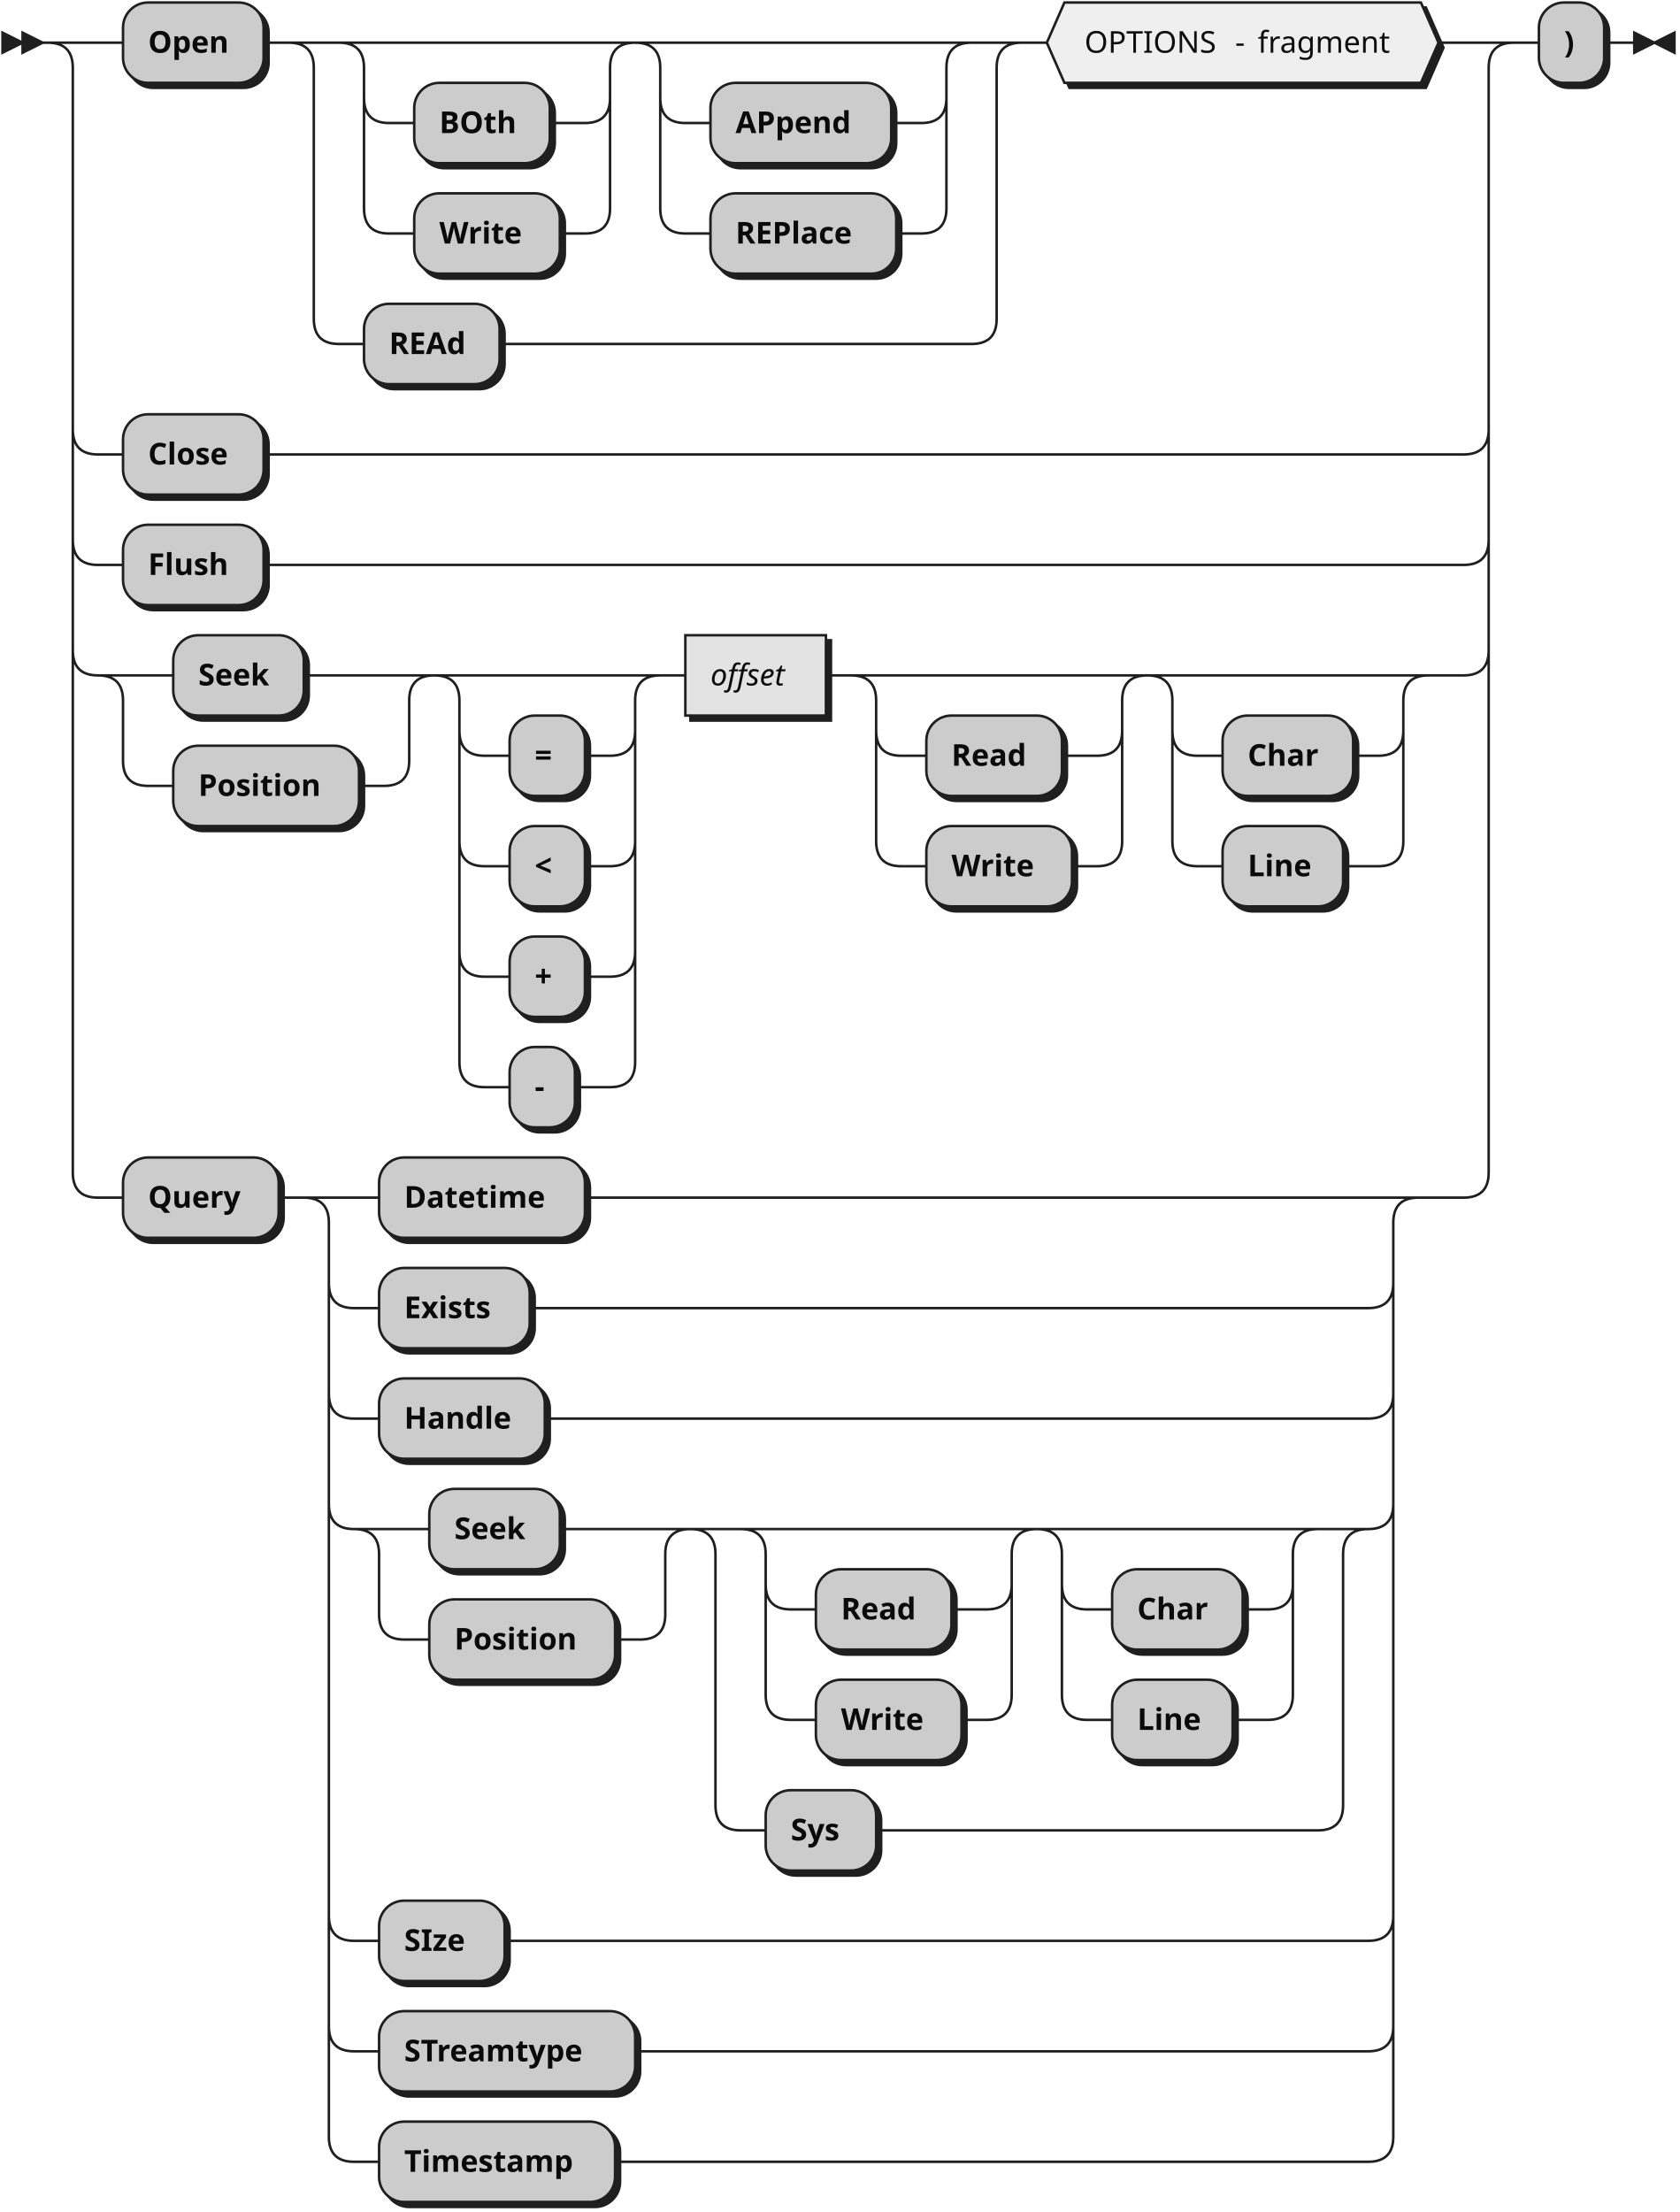
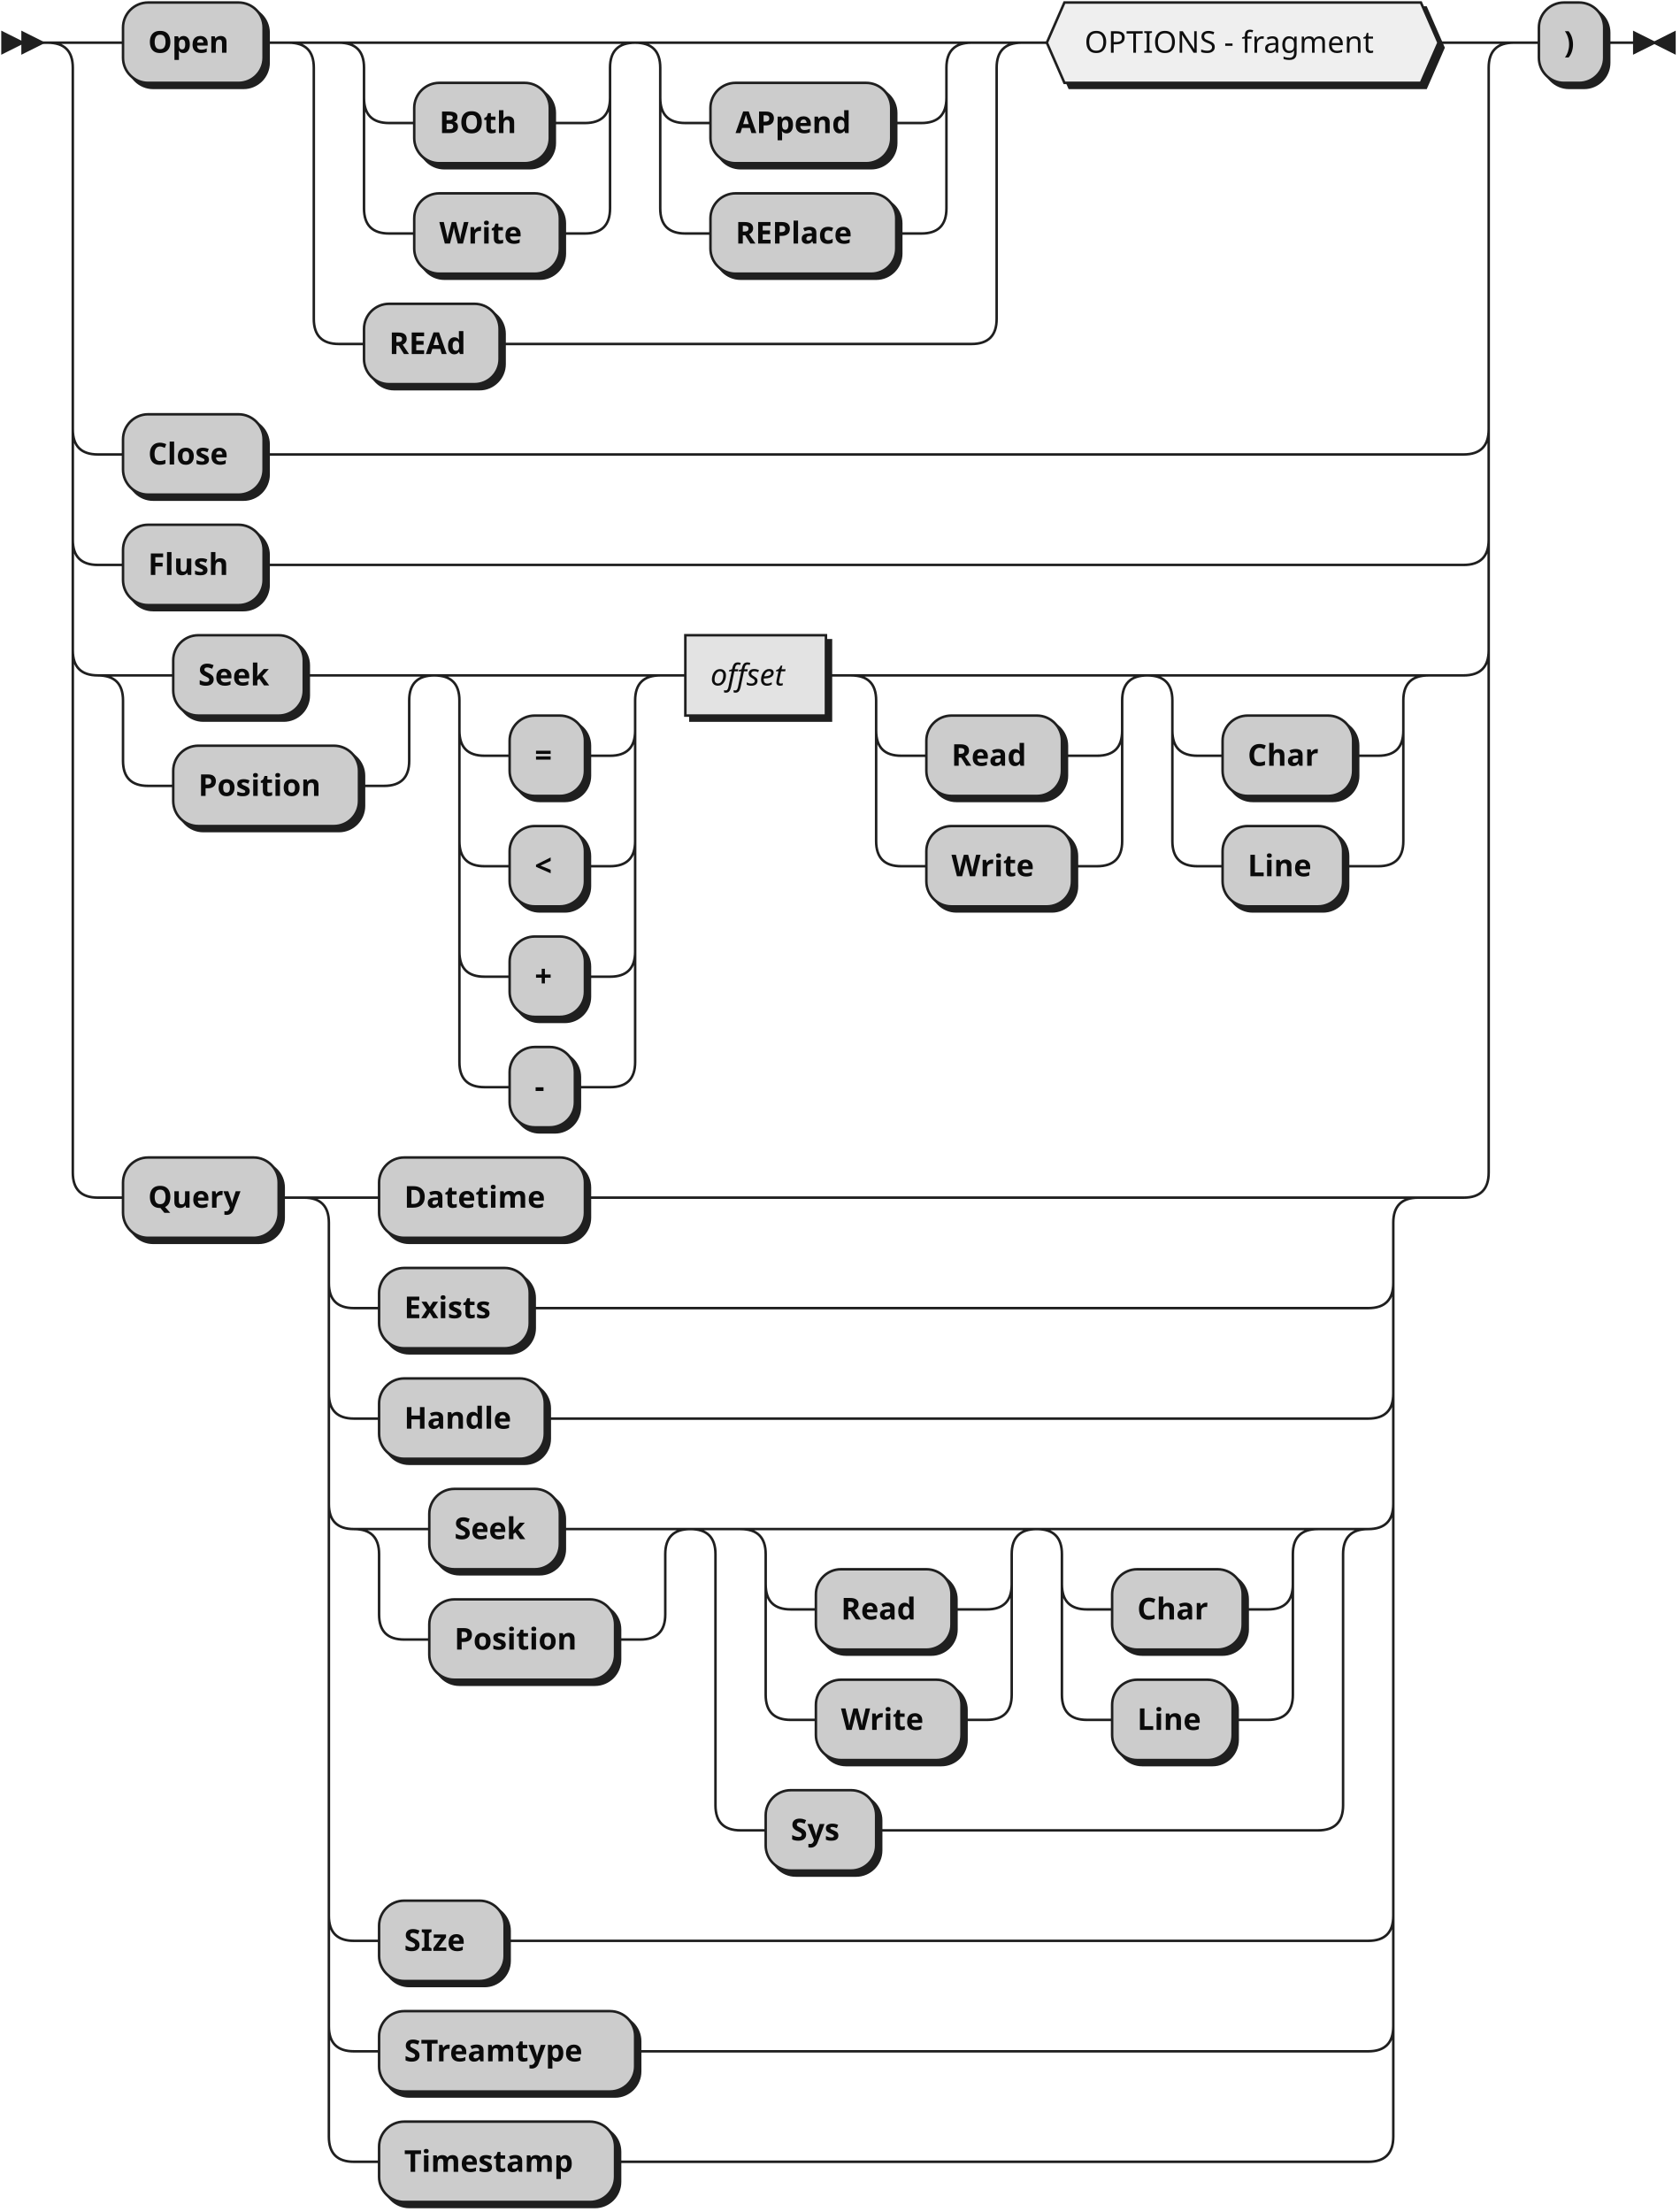
<svg xmlns="http://www.w3.org/2000/svg" width="669" height="881">
  <defs>
    <style type="text/css">
    @namespace "http://www.w3.org/2000/svg";
    .line                 {fill: none; stroke: #1F1F1F;}
    .bold-line            {stroke: #0A0A0A; shape-rendering: crispEdges; stroke-width: 2; }
    .thin-line            {stroke: #0F0F0F; shape-rendering: crispEdges}
    .filled               {fill: #1F1F1F; stroke: none;}
    text.terminal         {font-family: Verdana, Sans-serif;
                            font-size: 12px;
                            fill: #0A0A0A;
                            font-weight: bold;
                          }
    text.nonterminal      {font-family: Verdana, Sans-serif; font-style: italic;
                            font-size: 12px;
                            fill: #0D0D0D;
                            font-weight: normal;
                          }
    text.regexp           {font-family: Verdana, Sans-serif;
                            font-size: 12px;
                            fill: #0F0F0F;
                            font-weight: normal;
                          }
    rect, circle, polygon {fill: #1F1F1F; stroke: #1F1F1F;}
    rect.terminal         {fill: #CCCCCC; stroke: #1F1F1F;}
    rect.nonterminal      {fill: #E3E3E3; stroke: #1F1F1F;}
    rect.text             {fill: none; stroke: none;}    
    polygon.regexp        {fill: #EFEFEF; stroke: #1F1F1F;}
  </style>
  </defs>
  <polygon points="9 17 1 13 1 21" />
  <polygon points="17 17 9 13 9 21" />
  <rect x="51" y="3" width="56" height="32" rx="10" />
  <rect x="49" y="1" width="56" height="32" class="terminal" rx="10" />
  <text class="terminal" x="59" y="21">Open</text>
  <rect x="167" y="35" width="54" height="32" rx="10" />
  <rect x="165" y="33" width="54" height="32" class="terminal" rx="10" />
  <text class="terminal" x="175" y="53">BOth</text>
  <rect x="167" y="79" width="58" height="32" rx="10" />
  <rect x="165" y="77" width="58" height="32" class="terminal" rx="10" />
  <text class="terminal" x="175" y="97">Write</text>
  <rect x="285" y="35" width="72" height="32" rx="10" />
  <rect x="283" y="33" width="72" height="32" class="terminal" rx="10" />
  <text class="terminal" x="293" y="53">APpend</text>
  <rect x="285" y="79" width="74" height="32" rx="10" />
  <rect x="283" y="77" width="74" height="32" class="terminal" rx="10" />
  <text class="terminal" x="293" y="97">REPlace</text>
  <rect x="147" y="123" width="54" height="32" rx="10" />
  <rect x="145" y="121" width="54" height="32" class="terminal" rx="10" />
  <text class="terminal" x="155" y="141">REAd</text>
  <polygon points="419 19 426 3 568 3 575 19 568 35 426 35" />
  <polygon points="417 17 424 1 566 1 573 17 566 33 424 33" class="regexp" />
-   <rect class="text" x="432" y="10" width="55" height="14" />
-   <text class="regexp" x="432" y="21">OPTIONS</text>
-   <text class="regexp" x="492" y="21">- </text>
-   <rect class="text" x="501" y="10" width="57" height="14" />
-   <text class="regexp" x="501" y="21">fragment</text>
+   <text class="regexp" x="432" y="21">OPTIONS - fragment</text>
  <rect x="51" y="167" width="56" height="32" rx="10" />
  <rect x="49" y="165" width="56" height="32" class="terminal" rx="10" />
  <text class="terminal" x="59" y="185">Close</text>
  <rect x="51" y="211" width="56" height="32" rx="10" />
  <rect x="49" y="209" width="56" height="32" class="terminal" rx="10" />
  <text class="terminal" x="59" y="229">Flush</text>
  <rect x="71" y="255" width="52" height="32" rx="10" />
  <rect x="69" y="253" width="52" height="32" class="terminal" rx="10" />
  <text class="terminal" x="79" y="273">Seek</text>
  <rect x="71" y="299" width="74" height="32" rx="10" />
  <rect x="69" y="297" width="74" height="32" class="terminal" rx="10" />
  <text class="terminal" x="79" y="317">Position</text>
  <rect x="205" y="287" width="30" height="32" rx="10" />
  <rect x="203" y="285" width="30" height="32" class="terminal" rx="10" />
  <text class="terminal" x="213" y="305">=</text>
  <rect x="205" y="331" width="30" height="32" rx="10" />
  <rect x="203" y="329" width="30" height="32" class="terminal" rx="10" />
  <text class="terminal" x="213" y="349">&lt;</text>
  <rect x="205" y="375" width="30" height="32" rx="10" />
  <rect x="203" y="373" width="30" height="32" class="terminal" rx="10" />
  <text class="terminal" x="213" y="393">+</text>
  <rect x="205" y="419" width="26" height="32" rx="10" />
  <rect x="203" y="417" width="26" height="32" class="terminal" rx="10" />
  <text class="terminal" x="213" y="437">-</text>
  <rect x="275" y="255" width="56" height="32" />
  <rect x="273" y="253" width="56" height="32" class="nonterminal" />
  <text class="nonterminal" x="283" y="273">offset</text>
  <rect x="371" y="287" width="54" height="32" rx="10" />
  <rect x="369" y="285" width="54" height="32" class="terminal" rx="10" />
  <text class="terminal" x="379" y="305">Read</text>
  <rect x="371" y="331" width="58" height="32" rx="10" />
  <rect x="369" y="329" width="58" height="32" class="terminal" rx="10" />
  <text class="terminal" x="379" y="349">Write</text>
  <rect x="489" y="287" width="52" height="32" rx="10" />
  <rect x="487" y="285" width="52" height="32" class="terminal" rx="10" />
  <text class="terminal" x="497" y="305">Char</text>
  <rect x="489" y="331" width="48" height="32" rx="10" />
  <rect x="487" y="329" width="48" height="32" class="terminal" rx="10" />
  <text class="terminal" x="497" y="349">Line</text>
  <rect x="51" y="463" width="62" height="32" rx="10" />
  <rect x="49" y="461" width="62" height="32" class="terminal" rx="10" />
  <text class="terminal" x="59" y="481">Query</text>
  <rect x="153" y="463" width="82" height="32" rx="10" />
  <rect x="151" y="461" width="82" height="32" class="terminal" rx="10" />
  <text class="terminal" x="161" y="481">Datetime</text>
  <rect x="153" y="507" width="60" height="32" rx="10" />
  <rect x="151" y="505" width="60" height="32" class="terminal" rx="10" />
  <text class="terminal" x="161" y="525">Exists</text>
  <rect x="153" y="551" width="66" height="32" rx="10" />
  <rect x="151" y="549" width="66" height="32" class="terminal" rx="10" />
  <text class="terminal" x="161" y="569">Handle</text>
  <rect x="173" y="595" width="52" height="32" rx="10" />
  <rect x="171" y="593" width="52" height="32" class="terminal" rx="10" />
  <text class="terminal" x="181" y="613">Seek</text>
  <rect x="173" y="639" width="74" height="32" rx="10" />
  <rect x="171" y="637" width="74" height="32" class="terminal" rx="10" />
  <text class="terminal" x="181" y="657">Position</text>
  <rect x="327" y="627" width="54" height="32" rx="10" />
  <rect x="325" y="625" width="54" height="32" class="terminal" rx="10" />
  <text class="terminal" x="335" y="645">Read</text>
  <rect x="327" y="671" width="58" height="32" rx="10" />
  <rect x="325" y="669" width="58" height="32" class="terminal" rx="10" />
  <text class="terminal" x="335" y="689">Write</text>
  <rect x="445" y="627" width="52" height="32" rx="10" />
  <rect x="443" y="625" width="52" height="32" class="terminal" rx="10" />
  <text class="terminal" x="453" y="645">Char</text>
  <rect x="445" y="671" width="48" height="32" rx="10" />
  <rect x="443" y="669" width="48" height="32" class="terminal" rx="10" />
  <text class="terminal" x="453" y="689">Line</text>
  <rect x="307" y="715" width="44" height="32" rx="10" />
  <rect x="305" y="713" width="44" height="32" class="terminal" rx="10" />
  <text class="terminal" x="315" y="733">Sys</text>
  <rect x="153" y="759" width="50" height="32" rx="10" />
  <rect x="151" y="757" width="50" height="32" class="terminal" rx="10" />
  <text class="terminal" x="161" y="777">SIze</text>
  <rect x="153" y="803" width="102" height="32" rx="10" />
  <rect x="151" y="801" width="102" height="32" class="terminal" rx="10" />
  <text class="terminal" x="161" y="821">STreamtype</text>
  <rect x="153" y="847" width="94" height="32" rx="10" />
  <rect x="151" y="845" width="94" height="32" class="terminal" rx="10" />
  <text class="terminal" x="161" y="865">Timestamp</text>
  <rect x="615" y="3" width="26" height="32" rx="10" />
  <rect x="613" y="1" width="26" height="32" class="terminal" rx="10" />
  <text class="terminal" x="623" y="21">)</text>
  <path class="line" d="m17 17 h2 m20 0 h10 m56 0 h10 m40 0 h10 m0 0 h68 m-98 0 h20 m78 0 h20 m-118 0 q10 0 10 10 m98 0 q0 -10 10 -10 m-108 10 v12 m98 0 v-12 m-98 12 q0 10 10 10 m78 0 q10 0 10 -10 m-88 10 h10 m54 0 h10 m0 0 h4 m-88 -10 v20 m98 0 v-20 m-98 20 v24 m98 0 v-24 m-98 24 q0 10 10 10 m78 0 q10 0 10 -10 m-88 10 h10 m58 0 h10 m40 -76 h10 m0 0 h84 m-114 0 h20 m94 0 h20 m-134 0 q10 0 10 10 m114 0 q0 -10 10 -10 m-124 10 v12 m114 0 v-12 m-114 12 q0 10 10 10 m94 0 q10 0 10 -10 m-104 10 h10 m72 0 h10 m0 0 h2 m-104 -10 v20 m114 0 v-20 m-114 20 v24 m114 0 v-24 m-114 24 q0 10 10 10 m94 0 q10 0 10 -10 m-104 10 h10 m74 0 h10 m-252 -76 h20 m252 0 h20 m-292 0 q10 0 10 10 m272 0 q0 -10 10 -10 m-282 10 v100 m272 0 v-100 m-272 100 q0 10 10 10 m252 0 q10 0 10 -10 m-262 10 h10 m54 0 h10 m0 0 h178 m20 -120 h10 m156 0 h10 m-564 0 h20 m544 0 h20 m-584 0 q10 0 10 10 m564 0 q0 -10 10 -10 m-574 10 v144 m564 0 v-144 m-564 144 q0 10 10 10 m544 0 q10 0 10 -10 m-554 10 h10 m56 0 h10 m0 0 h468 m-554 -10 v20 m564 0 v-20 m-564 20 v24 m564 0 v-24 m-564 24 q0 10 10 10 m544 0 q10 0 10 -10 m-554 10 h10 m56 0 h10 m0 0 h468 m-554 -10 v20 m564 0 v-20 m-564 20 v24 m564 0 v-24 m-564 24 q0 10 10 10 m544 0 q10 0 10 -10 m-534 10 h10 m52 0 h10 m0 0 h22 m-114 0 h20 m94 0 h20 m-134 0 q10 0 10 10 m114 0 q0 -10 10 -10 m-124 10 v24 m114 0 v-24 m-114 24 q0 10 10 10 m94 0 q10 0 10 -10 m-104 10 h10 m74 0 h10 m40 -44 h10 m0 0 h40 m-70 0 h20 m50 0 h20 m-90 0 q10 0 10 10 m70 0 q0 -10 10 -10 m-80 10 v12 m70 0 v-12 m-70 12 q0 10 10 10 m50 0 q10 0 10 -10 m-60 10 h10 m30 0 h10 m-60 -10 v20 m70 0 v-20 m-70 20 v24 m70 0 v-24 m-70 24 q0 10 10 10 m50 0 q10 0 10 -10 m-60 10 h10 m30 0 h10 m-60 -10 v20 m70 0 v-20 m-70 20 v24 m70 0 v-24 m-70 24 q0 10 10 10 m50 0 q10 0 10 -10 m-60 10 h10 m30 0 h10 m-60 -10 v20 m70 0 v-20 m-70 20 v24 m70 0 v-24 m-70 24 q0 10 10 10 m50 0 q10 0 10 -10 m-60 10 h10 m26 0 h10 m0 0 h4 m20 -164 h10 m56 0 h10 m20 0 h10 m0 0 h68 m-98 0 h20 m78 0 h20 m-118 0 q10 0 10 10 m98 0 q0 -10 10 -10 m-108 10 v12 m98 0 v-12 m-98 12 q0 10 10 10 m78 0 q10 0 10 -10 m-88 10 h10 m54 0 h10 m0 0 h4 m-88 -10 v20 m98 0 v-20 m-98 20 v24 m98 0 v-24 m-98 24 q0 10 10 10 m78 0 q10 0 10 -10 m-88 10 h10 m58 0 h10 m40 -76 h10 m0 0 h62 m-92 0 h20 m72 0 h20 m-112 0 q10 0 10 10 m92 0 q0 -10 10 -10 m-102 10 v12 m92 0 v-12 m-92 12 q0 10 10 10 m72 0 q10 0 10 -10 m-82 10 h10 m52 0 h10 m-82 -10 v20 m92 0 v-20 m-92 20 v24 m92 0 v-24 m-92 24 q0 10 10 10 m72 0 q10 0 10 -10 m-82 10 h10 m48 0 h10 m0 0 h4 m20 -76 h14 m-554 -10 v20 m564 0 v-20 m-564 20 v188 m564 0 v-188 m-564 188 q0 10 10 10 m544 0 q10 0 10 -10 m-554 10 h10 m62 0 h10 m20 0 h10 m82 0 h10 m0 0 h302 m-424 0 h20 m404 0 h20 m-444 0 q10 0 10 10 m424 0 q0 -10 10 -10 m-434 10 v24 m424 0 v-24 m-424 24 q0 10 10 10 m404 0 q10 0 10 -10 m-414 10 h10 m60 0 h10 m0 0 h324 m-414 -10 v20 m424 0 v-20 m-424 20 v24 m424 0 v-24 m-424 24 q0 10 10 10 m404 0 q10 0 10 -10 m-414 10 h10 m66 0 h10 m0 0 h318 m-414 -10 v20 m424 0 v-20 m-424 20 v24 m424 0 v-24 m-424 24 q0 10 10 10 m404 0 q10 0 10 -10 m-394 10 h10 m52 0 h10 m0 0 h22 m-114 0 h20 m94 0 h20 m-134 0 q10 0 10 10 m114 0 q0 -10 10 -10 m-124 10 v24 m114 0 v-24 m-114 24 q0 10 10 10 m94 0 q10 0 10 -10 m-104 10 h10 m74 0 h10 m60 -44 h10 m0 0 h68 m-98 0 h20 m78 0 h20 m-118 0 q10 0 10 10 m98 0 q0 -10 10 -10 m-108 10 v12 m98 0 v-12 m-98 12 q0 10 10 10 m78 0 q10 0 10 -10 m-88 10 h10 m54 0 h10 m0 0 h4 m-88 -10 v20 m98 0 v-20 m-98 20 v24 m98 0 v-24 m-98 24 q0 10 10 10 m78 0 q10 0 10 -10 m-88 10 h10 m58 0 h10 m40 -76 h10 m0 0 h62 m-92 0 h20 m72 0 h20 m-112 0 q10 0 10 10 m92 0 q0 -10 10 -10 m-102 10 v12 m92 0 v-12 m-92 12 q0 10 10 10 m72 0 q10 0 10 -10 m-82 10 h10 m52 0 h10 m-82 -10 v20 m92 0 v-20 m-92 20 v24 m92 0 v-24 m-92 24 q0 10 10 10 m72 0 q10 0 10 -10 m-82 10 h10 m48 0 h10 m0 0 h4 m-230 -76 h20 m230 0 h20 m-270 0 q10 0 10 10 m250 0 q0 -10 10 -10 m-260 10 v100 m250 0 v-100 m-250 100 q0 10 10 10 m230 0 q10 0 10 -10 m-240 10 h10 m44 0 h10 m0 0 h166 m-394 -130 v20 m424 0 v-20 m-424 20 v144 m424 0 v-144 m-424 144 q0 10 10 10 m404 0 q10 0 10 -10 m-414 10 h10 m50 0 h10 m0 0 h334 m-414 -10 v20 m424 0 v-20 m-424 20 v24 m424 0 v-24 m-424 24 q0 10 10 10 m404 0 q10 0 10 -10 m-414 10 h10 m102 0 h10 m0 0 h282 m-414 -10 v20 m424 0 v-20 m-424 20 v24 m424 0 v-24 m-424 24 q0 10 10 10 m404 0 q10 0 10 -10 m-414 10 h10 m94 0 h10 m0 0 h290 m20 -384 h18 m20 -460 h10 m26 0 h10 m3 0 h-3" />
  <polygon points="659 17 667 13 667 21" />
  <polygon points="659 17 651 13 651 21" />
</svg>
